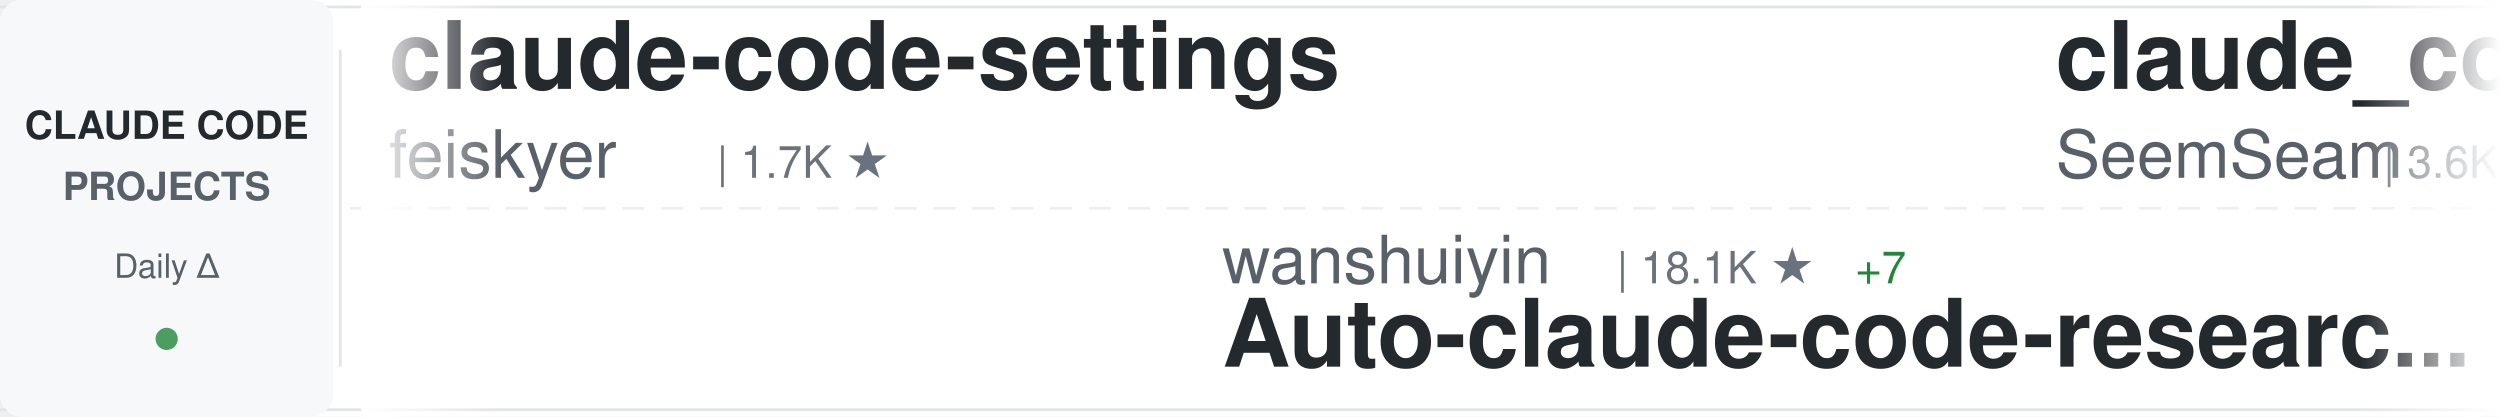
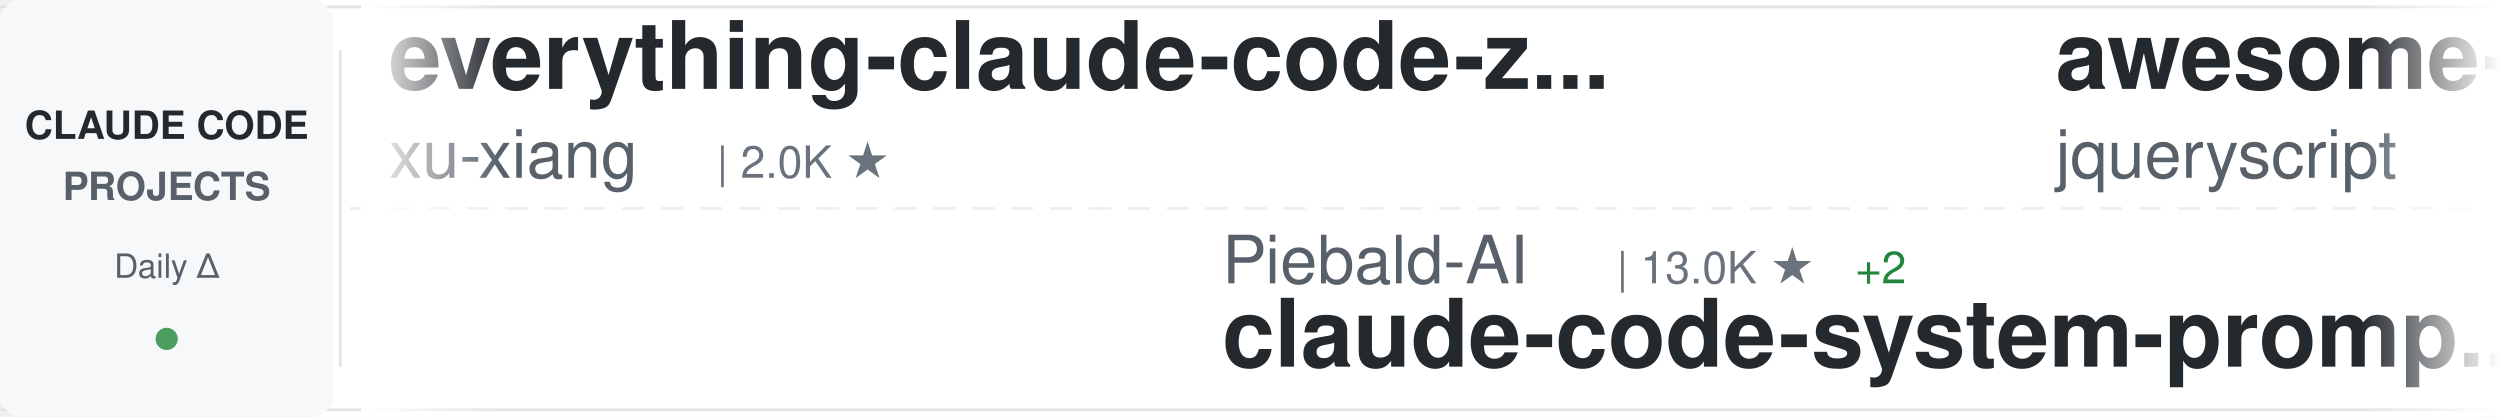
<svg xmlns="http://www.w3.org/2000/svg" width="900" height="150">
  <defs>
    <linearGradient id="awesomeLeftFade" x1="0%" y1="0%" x2="100%" y2="0%">
      <stop offset="0%" style="stop-color:#ffffff;stop-opacity:1" />
      <stop offset="100%" style="stop-color:#ffffff;stop-opacity:0" />
    </linearGradient>
    <linearGradient id="awesomeRightFade" x1="0%" y1="0%" x2="100%" y2="0%">
      <stop offset="0%" style="stop-color:#ffffff;stop-opacity:0" />
      <stop offset="100%" style="stop-color:#ffffff;stop-opacity:1" />
    </linearGradient>
  </defs>
  <rect width="900" height="150" fill="#ffffff" rx="8" />
  <rect x="0" y="2" width="900" height="1" fill="#e1e4e8" />
  <rect x="0" y="147" width="900" height="1" fill="#e1e4e8" />
  <line x1="0" y1="75" x2="900" y2="75" stroke="#e1e4e8" stroke-width="1" stroke-dasharray="8 6" opacity="0.6" />
  <rect x="0" y="0" width="120" height="150" fill="#f6f8fa" rx="8" />
  <text x="60" y="50" font-family="-apple-system, BlinkMacSystemFont, 'Segoe UI', Helvetica, Arial, sans-serif" font-size="14" font-weight="600" fill="#24292e" text-anchor="middle">CLAUDE CODE</text>
  <text x="60" y="72" font-family="-apple-system, BlinkMacSystemFont, 'Segoe UI', Helvetica, Arial, sans-serif" font-size="14" font-weight="600" fill="#586069" text-anchor="middle">PROJECTS</text>
  <text x="60" y="100" font-family="-apple-system, BlinkMacSystemFont, 'Segoe UI', Helvetica, Arial, sans-serif" font-size="12" font-weight="500" fill="#586069" text-anchor="middle">Daily Δ</text>
  <circle cx="60" cy="122" r="4" fill="#22863a" opacity="0.8" />
  <rect x="122" y="18" width="1" height="114" fill="#e1e4e8" />
  <clipPath id="awesomeTickerClip">
    <rect x="130" y="0" width="770" height="150" />
  </clipPath>
  <g clip-path="url(#awesomeTickerClip)">
    <g id="awesomeTickerItems">
      <animateTransform attributeName="transform" attributeType="XML" type="translate" from="0 0" to="-3000 0" dur="54s" repeatCount="indefinite" />
      <g transform="translate(0, 0)">
-         <text x="140" y="32" font-family="-apple-system, BlinkMacSystemFont, 'Segoe UI', Helvetica, Arial, sans-serif" font-size="34" font-weight="600" fill="#24292e">claude-code-settings</text>
-         <text x="140" y="64" font-family="-apple-system, BlinkMacSystemFont, 'Segoe UI', Helvetica, Arial, sans-serif" font-size="24" font-weight="400" fill="#586069">feiskyer</text>
-         <text x="258" y="64" font-family="-apple-system, BlinkMacSystemFont, 'Segoe UI', Helvetica, Arial, sans-serif" font-size="16" font-weight="500" fill="#6a737d">| 1.7K ★</text>
+         <text x="140" y="32" font-family="-apple-system, BlinkMacSystemFont, 'Segoe UI', Helvetica, Arial, sans-serif" font-size="34" font-weight="600" fill="#24292e">everything-claude-code-z...</text>
+         <text x="140" y="64" font-family="-apple-system, BlinkMacSystemFont, 'Segoe UI', Helvetica, Arial, sans-serif" font-size="24" font-weight="400" fill="#586069">xu-xiang</text>
+         <text x="258" y="64" font-family="-apple-system, BlinkMacSystemFont, 'Segoe UI', Helvetica, Arial, sans-serif" font-size="16" font-weight="500" fill="#6a737d">| 2.0K ★</text>
      </g>
      <g transform="translate(300, 0)">
-         <text x="140" y="102" font-family="-apple-system, BlinkMacSystemFont, 'Segoe UI', Helvetica, Arial, sans-serif" font-size="24" font-weight="400" fill="#586069">wanshuiyin</text>
-         <text x="282" y="102" font-family="-apple-system, BlinkMacSystemFont, 'Segoe UI', Helvetica, Arial, sans-serif" font-size="16" font-weight="500" fill="#6a737d">| 18.1K ★</text>
-         <text x="368" y="102" font-family="-apple-system, BlinkMacSystemFont, 'Segoe UI', Helvetica, Arial, sans-serif" font-size="16" font-weight="500" fill="#22863a"> +7</text>
-         <text x="140" y="132" font-family="-apple-system, BlinkMacSystemFont, 'Segoe UI', Helvetica, Arial, sans-serif" font-size="34" font-weight="600" fill="#24292e">Auto-claude-code-researc...</text>
+         <text x="140" y="102" font-family="-apple-system, BlinkMacSystemFont, 'Segoe UI', Helvetica, Arial, sans-serif" font-size="24" font-weight="400" fill="#586069">Piebald-AI</text>
+         <text x="282" y="102" font-family="-apple-system, BlinkMacSystemFont, 'Segoe UI', Helvetica, Arial, sans-serif" font-size="16" font-weight="500" fill="#6a737d">| 13.0K ★</text>
+         <text x="368" y="102" font-family="-apple-system, BlinkMacSystemFont, 'Segoe UI', Helvetica, Arial, sans-serif" font-size="16" font-weight="500" fill="#22863a"> +2</text>
+         <text x="140" y="132" font-family="-apple-system, BlinkMacSystemFont, 'Segoe UI', Helvetica, Arial, sans-serif" font-size="34" font-weight="600" fill="#24292e">claude-code-system-promp...</text>
      </g>
      <g transform="translate(600, 0)">
-         <text x="140" y="32" font-family="-apple-system, BlinkMacSystemFont, 'Segoe UI', Helvetica, Arial, sans-serif" font-size="34" font-weight="600" fill="#24292e">claude_codex_bridge</text>
-         <text x="140" y="64" font-family="-apple-system, BlinkMacSystemFont, 'Segoe UI', Helvetica, Arial, sans-serif" font-size="24" font-weight="400" fill="#586069">SeemSeam</text>
-         <text x="258" y="64" font-family="-apple-system, BlinkMacSystemFont, 'Segoe UI', Helvetica, Arial, sans-serif" font-size="16" font-weight="500" fill="#6a737d">| 3.6K ★</text>
+         <text x="140" y="32" font-family="-apple-system, BlinkMacSystemFont, 'Segoe UI', Helvetica, Arial, sans-serif" font-size="34" font-weight="600" fill="#24292e">awesome-claude-code</text>
+         <text x="140" y="64" font-family="-apple-system, BlinkMacSystemFont, 'Segoe UI', Helvetica, Arial, sans-serif" font-size="24" font-weight="400" fill="#586069">jqueryscript</text>
+         <text x="306" y="64" font-family="-apple-system, BlinkMacSystemFont, 'Segoe UI', Helvetica, Arial, sans-serif" font-size="16" font-weight="500" fill="#6a737d">| 537 ★</text>
      </g>
      <g transform="translate(900, 0)">
+         <text x="140" y="102" font-family="-apple-system, BlinkMacSystemFont, 'Segoe UI', Helvetica, Arial, sans-serif" font-size="24" font-weight="400" fill="#586069">Cranot</text>
+         <text x="234" y="102" font-family="-apple-system, BlinkMacSystemFont, 'Segoe UI', Helvetica, Arial, sans-serif" font-size="16" font-weight="500" fill="#6a737d">| 2.9K ★</text>
+         <text x="140" y="132" font-family="-apple-system, BlinkMacSystemFont, 'Segoe UI', Helvetica, Arial, sans-serif" font-size="34" font-weight="600" fill="#24292e">claude-code-guide</text>
+       </g>
+       <g transform="translate(1200, 0)">
+         <text x="140" y="32" font-family="-apple-system, BlinkMacSystemFont, 'Segoe UI', Helvetica, Arial, sans-serif" font-size="34" font-weight="600" fill="#24292e">awesome-claude-code-tool...</text>
+         <text x="140" y="64" font-family="-apple-system, BlinkMacSystemFont, 'Segoe UI', Helvetica, Arial, sans-serif" font-size="24" font-weight="400" fill="#586069">rohitg00</text>
+         <text x="258" y="64" font-family="-apple-system, BlinkMacSystemFont, 'Segoe UI', Helvetica, Arial, sans-serif" font-size="16" font-weight="500" fill="#6a737d">| 2.8K ★</text>
+       </g>
+       <g transform="translate(1500, 0)">
+         <text x="140" y="102" font-family="-apple-system, BlinkMacSystemFont, 'Segoe UI', Helvetica, Arial, sans-serif" font-size="24" font-weight="400" fill="#586069">asgeirtj</text>
+         <text x="258" y="102" font-family="-apple-system, BlinkMacSystemFont, 'Segoe UI', Helvetica, Arial, sans-serif" font-size="16" font-weight="500" fill="#6a737d">| 70.3K ★</text>
+         <text x="344" y="102" font-family="-apple-system, BlinkMacSystemFont, 'Segoe UI', Helvetica, Arial, sans-serif" font-size="16" font-weight="500" fill="#22863a"> +8</text>
+         <text x="140" y="132" font-family="-apple-system, BlinkMacSystemFont, 'Segoe UI', Helvetica, Arial, sans-serif" font-size="34" font-weight="600" fill="#24292e">system_prompts_leaks</text>
+       </g>
+       <g transform="translate(1800, 0)">
+         <text x="140" y="32" font-family="-apple-system, BlinkMacSystemFont, 'Segoe UI', Helvetica, Arial, sans-serif" font-size="34" font-weight="600" fill="#24292e">arcads-claude-code</text>
+         <text x="140" y="64" font-family="-apple-system, BlinkMacSystemFont, 'Segoe UI', Helvetica, Arial, sans-serif" font-size="24" font-weight="400" fill="#586069">krusemediallc</text>
+         <text x="318" y="64" font-family="-apple-system, BlinkMacSystemFont, 'Segoe UI', Helvetica, Arial, sans-serif" font-size="16" font-weight="500" fill="#6a737d">| 1.6K ★</text>
+         <text x="395" y="64" font-family="-apple-system, BlinkMacSystemFont, 'Segoe UI', Helvetica, Arial, sans-serif" font-size="16" font-weight="500" fill="#22863a"> +1</text>
+       </g>
+       <g transform="translate(2100, 0)">
        <text x="140" y="102" font-family="-apple-system, BlinkMacSystemFont, 'Segoe UI', Helvetica, Arial, sans-serif" font-size="24" font-weight="400" fill="#586069">Windy3f3f3f3f</text>
        <text x="318" y="102" font-family="-apple-system, BlinkMacSystemFont, 'Segoe UI', Helvetica, Arial, sans-serif" font-size="16" font-weight="500" fill="#6a737d">| 3.8K ★</text>
        <text x="140" y="132" font-family="-apple-system, BlinkMacSystemFont, 'Segoe UI', Helvetica, Arial, sans-serif" font-size="34" font-weight="600" fill="#24292e">how-claude-code-works</text>
      </g>
-       <g transform="translate(1200, 0)">
-         <text x="140" y="32" font-family="-apple-system, BlinkMacSystemFont, 'Segoe UI', Helvetica, Arial, sans-serif" font-size="34" font-weight="600" fill="#24292e">arcads-claude-code</text>
-         <text x="140" y="64" font-family="-apple-system, BlinkMacSystemFont, 'Segoe UI', Helvetica, Arial, sans-serif" font-size="24" font-weight="400" fill="#586069">krusemediallc</text>
-         <text x="318" y="64" font-family="-apple-system, BlinkMacSystemFont, 'Segoe UI', Helvetica, Arial, sans-serif" font-size="16" font-weight="500" fill="#6a737d">| 1.6K ★</text>
-       </g>
-       <g transform="translate(1500, 0)">
-         <text x="140" y="102" font-family="-apple-system, BlinkMacSystemFont, 'Segoe UI', Helvetica, Arial, sans-serif" font-size="24" font-weight="400" fill="#586069">ChinaSiro</text>
-         <text x="270" y="102" font-family="-apple-system, BlinkMacSystemFont, 'Segoe UI', Helvetica, Arial, sans-serif" font-size="16" font-weight="500" fill="#6a737d">| 9.7K ★</text>
-         <text x="140" y="132" font-family="-apple-system, BlinkMacSystemFont, 'Segoe UI', Helvetica, Arial, sans-serif" font-size="34" font-weight="600" fill="#24292e">claude-code-sourcemap</text>
-       </g>
-       <g transform="translate(1800, 0)">
-         <text x="140" y="32" font-family="-apple-system, BlinkMacSystemFont, 'Segoe UI', Helvetica, Arial, sans-serif" font-size="34" font-weight="600" fill="#24292e">Dive-into-Claude-Code</text>
-         <text x="140" y="64" font-family="-apple-system, BlinkMacSystemFont, 'Segoe UI', Helvetica, Arial, sans-serif" font-size="24" font-weight="400" fill="#586069">VILA-Lab</text>
-         <text x="258" y="64" font-family="-apple-system, BlinkMacSystemFont, 'Segoe UI', Helvetica, Arial, sans-serif" font-size="16" font-weight="500" fill="#6a737d">| 2.2K ★</text>
-         <text x="335" y="64" font-family="-apple-system, BlinkMacSystemFont, 'Segoe UI', Helvetica, Arial, sans-serif" font-size="16" font-weight="500" fill="#22863a"> +1</text>
-       </g>
-       <g transform="translate(2100, 0)">
-         <text x="140" y="102" font-family="-apple-system, BlinkMacSystemFont, 'Segoe UI', Helvetica, Arial, sans-serif" font-size="24" font-weight="400" fill="#586069">musistudio</text>
-         <text x="282" y="102" font-family="-apple-system, BlinkMacSystemFont, 'Segoe UI', Helvetica, Arial, sans-serif" font-size="16" font-weight="500" fill="#6a737d">| 37.9K ★</text>
-         <text x="368" y="102" font-family="-apple-system, BlinkMacSystemFont, 'Segoe UI', Helvetica, Arial, sans-serif" font-size="16" font-weight="500" fill="#22863a"> +2</text>
-         <text x="140" y="132" font-family="-apple-system, BlinkMacSystemFont, 'Segoe UI', Helvetica, Arial, sans-serif" font-size="34" font-weight="600" fill="#24292e">claude-code-router</text>
-       </g>
      <g transform="translate(2400, 0)">
-         <text x="140" y="32" font-family="-apple-system, BlinkMacSystemFont, 'Segoe UI', Helvetica, Arial, sans-serif" font-size="34" font-weight="600" fill="#24292e">claude-code-source-build</text>
-         <text x="140" y="64" font-family="-apple-system, BlinkMacSystemFont, 'Segoe UI', Helvetica, Arial, sans-serif" font-size="24" font-weight="400" fill="#586069">andrew-kramer-inno</text>
-         <text x="378" y="64" font-family="-apple-system, BlinkMacSystemFont, 'Segoe UI', Helvetica, Arial, sans-serif" font-size="16" font-weight="500" fill="#6a737d">| 594 ★</text>
+         <text x="140" y="32" font-family="-apple-system, BlinkMacSystemFont, 'Segoe UI', Helvetica, Arial, sans-serif" font-size="34" font-weight="600" fill="#24292e">claude-code-telegram</text>
+         <text x="140" y="64" font-family="-apple-system, BlinkMacSystemFont, 'Segoe UI', Helvetica, Arial, sans-serif" font-size="24" font-weight="400" fill="#586069">overwirehq</text>
+         <text x="282" y="64" font-family="-apple-system, BlinkMacSystemFont, 'Segoe UI', Helvetica, Arial, sans-serif" font-size="16" font-weight="500" fill="#6a737d">| 2.8K ★</text>
      </g>
      <g transform="translate(2700, 0)">
-         <text x="140" y="102" font-family="-apple-system, BlinkMacSystemFont, 'Segoe UI', Helvetica, Arial, sans-serif" font-size="24" font-weight="400" fill="#586069">OrcaWhisper</text>
-         <text x="294" y="102" font-family="-apple-system, BlinkMacSystemFont, 'Segoe UI', Helvetica, Arial, sans-serif" font-size="16" font-weight="500" fill="#6a737d">| 106 ★</text>
-         <text x="140" y="132" font-family="-apple-system, BlinkMacSystemFont, 'Segoe UI', Helvetica, Arial, sans-serif" font-size="34" font-weight="600" fill="#24292e">Claude-Code</text>
+         <text x="140" y="102" font-family="-apple-system, BlinkMacSystemFont, 'Segoe UI', Helvetica, Arial, sans-serif" font-size="24" font-weight="400" fill="#586069">anthropics</text>
+         <text x="282" y="102" font-family="-apple-system, BlinkMacSystemFont, 'Segoe UI', Helvetica, Arial, sans-serif" font-size="16" font-weight="500" fill="#6a737d">| 1.0K ★</text>
+         <text x="359" y="102" font-family="-apple-system, BlinkMacSystemFont, 'Segoe UI', Helvetica, Arial, sans-serif" font-size="16" font-weight="500" fill="#22863a"> +1</text>
+         <text x="140" y="132" font-family="-apple-system, BlinkMacSystemFont, 'Segoe UI', Helvetica, Arial, sans-serif" font-size="34" font-weight="600" fill="#24292e">claude-code-base-action</text>
      </g>
      <g transform="translate(3000, 0)">
-         <text x="140" y="32" font-family="-apple-system, BlinkMacSystemFont, 'Segoe UI', Helvetica, Arial, sans-serif" font-size="34" font-weight="600" fill="#24292e">claude-code-settings</text>
-         <text x="140" y="64" font-family="-apple-system, BlinkMacSystemFont, 'Segoe UI', Helvetica, Arial, sans-serif" font-size="24" font-weight="400" fill="#586069">feiskyer</text>
-         <text x="258" y="64" font-family="-apple-system, BlinkMacSystemFont, 'Segoe UI', Helvetica, Arial, sans-serif" font-size="16" font-weight="500" fill="#6a737d">| 1.7K ★</text>
+         <text x="140" y="32" font-family="-apple-system, BlinkMacSystemFont, 'Segoe UI', Helvetica, Arial, sans-serif" font-size="34" font-weight="600" fill="#24292e">everything-claude-code-z...</text>
+         <text x="140" y="64" font-family="-apple-system, BlinkMacSystemFont, 'Segoe UI', Helvetica, Arial, sans-serif" font-size="24" font-weight="400" fill="#586069">xu-xiang</text>
+         <text x="258" y="64" font-family="-apple-system, BlinkMacSystemFont, 'Segoe UI', Helvetica, Arial, sans-serif" font-size="16" font-weight="500" fill="#6a737d">| 2.0K ★</text>
      </g>
      <g transform="translate(3300, 0)">
-         <text x="140" y="102" font-family="-apple-system, BlinkMacSystemFont, 'Segoe UI', Helvetica, Arial, sans-serif" font-size="24" font-weight="400" fill="#586069">wanshuiyin</text>
-         <text x="282" y="102" font-family="-apple-system, BlinkMacSystemFont, 'Segoe UI', Helvetica, Arial, sans-serif" font-size="16" font-weight="500" fill="#6a737d">| 18.1K ★</text>
-         <text x="368" y="102" font-family="-apple-system, BlinkMacSystemFont, 'Segoe UI', Helvetica, Arial, sans-serif" font-size="16" font-weight="500" fill="#22863a"> +7</text>
-         <text x="140" y="132" font-family="-apple-system, BlinkMacSystemFont, 'Segoe UI', Helvetica, Arial, sans-serif" font-size="34" font-weight="600" fill="#24292e">Auto-claude-code-researc...</text>
+         <text x="140" y="102" font-family="-apple-system, BlinkMacSystemFont, 'Segoe UI', Helvetica, Arial, sans-serif" font-size="24" font-weight="400" fill="#586069">Piebald-AI</text>
+         <text x="282" y="102" font-family="-apple-system, BlinkMacSystemFont, 'Segoe UI', Helvetica, Arial, sans-serif" font-size="16" font-weight="500" fill="#6a737d">| 13.0K ★</text>
+         <text x="368" y="102" font-family="-apple-system, BlinkMacSystemFont, 'Segoe UI', Helvetica, Arial, sans-serif" font-size="16" font-weight="500" fill="#22863a"> +2</text>
+         <text x="140" y="132" font-family="-apple-system, BlinkMacSystemFont, 'Segoe UI', Helvetica, Arial, sans-serif" font-size="34" font-weight="600" fill="#24292e">claude-code-system-promp...</text>
      </g>
      <g transform="translate(3600, 0)">
-         <text x="140" y="32" font-family="-apple-system, BlinkMacSystemFont, 'Segoe UI', Helvetica, Arial, sans-serif" font-size="34" font-weight="600" fill="#24292e">claude_codex_bridge</text>
-         <text x="140" y="64" font-family="-apple-system, BlinkMacSystemFont, 'Segoe UI', Helvetica, Arial, sans-serif" font-size="24" font-weight="400" fill="#586069">SeemSeam</text>
-         <text x="258" y="64" font-family="-apple-system, BlinkMacSystemFont, 'Segoe UI', Helvetica, Arial, sans-serif" font-size="16" font-weight="500" fill="#6a737d">| 3.6K ★</text>
+         <text x="140" y="32" font-family="-apple-system, BlinkMacSystemFont, 'Segoe UI', Helvetica, Arial, sans-serif" font-size="34" font-weight="600" fill="#24292e">awesome-claude-code</text>
+         <text x="140" y="64" font-family="-apple-system, BlinkMacSystemFont, 'Segoe UI', Helvetica, Arial, sans-serif" font-size="24" font-weight="400" fill="#586069">jqueryscript</text>
+         <text x="306" y="64" font-family="-apple-system, BlinkMacSystemFont, 'Segoe UI', Helvetica, Arial, sans-serif" font-size="16" font-weight="500" fill="#6a737d">| 537 ★</text>
      </g>
      <g transform="translate(3900, 0)">
-         <text x="140" y="102" font-family="-apple-system, BlinkMacSystemFont, 'Segoe UI', Helvetica, Arial, sans-serif" font-size="24" font-weight="400" fill="#586069">Windy3f3f3f3f</text>
-         <text x="318" y="102" font-family="-apple-system, BlinkMacSystemFont, 'Segoe UI', Helvetica, Arial, sans-serif" font-size="16" font-weight="500" fill="#6a737d">| 3.8K ★</text>
-         <text x="140" y="132" font-family="-apple-system, BlinkMacSystemFont, 'Segoe UI', Helvetica, Arial, sans-serif" font-size="34" font-weight="600" fill="#24292e">how-claude-code-works</text>
+         <text x="140" y="102" font-family="-apple-system, BlinkMacSystemFont, 'Segoe UI', Helvetica, Arial, sans-serif" font-size="24" font-weight="400" fill="#586069">Cranot</text>
+         <text x="234" y="102" font-family="-apple-system, BlinkMacSystemFont, 'Segoe UI', Helvetica, Arial, sans-serif" font-size="16" font-weight="500" fill="#6a737d">| 2.9K ★</text>
+         <text x="140" y="132" font-family="-apple-system, BlinkMacSystemFont, 'Segoe UI', Helvetica, Arial, sans-serif" font-size="34" font-weight="600" fill="#24292e">claude-code-guide</text>
      </g>
    </g>
  </g>
  <rect x="130" y="0" width="50" height="150" fill="url(#awesomeLeftFade)" />
  <rect x="850" y="0" width="50" height="150" fill="url(#awesomeRightFade)" />
</svg>
